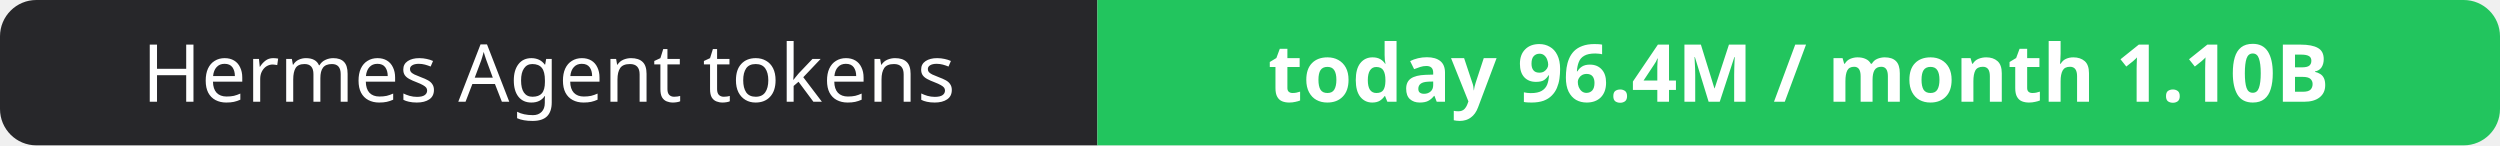
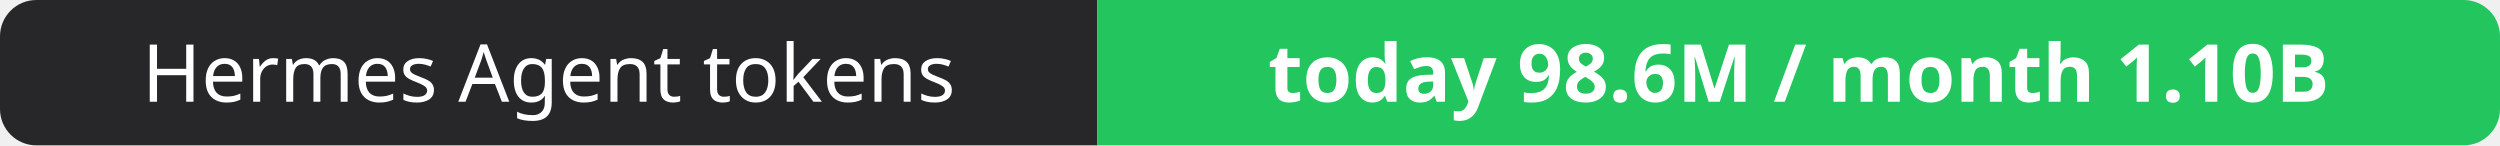
- <svg xmlns="http://www.w3.org/2000/svg" width="344" height="20" role="img" aria-label="Hermes Agent tokens: today 96.4M / month 1.10B">
+ <svg xmlns="http://www.w3.org/2000/svg" width="344" height="20" role="img" aria-label="Hermes Agent tokens: today 98.6M / month 1.10B">
  <clipPath id="r">
    <rect width="344" height="20" rx="5" fill="#fff" />
  </clipPath>
  <g clip-path="url(#r)">
    <rect width="151" height="20" fill="#27272a" />
    <rect x="151" width="193" height="20" fill="#22c55e" />
  </g>
  <g fill="#fff" text-anchor="middle" font-family="Verdana,Geneva,sans-serif" font-size="11">
    <text x="75.5" y="14">Hermes Agent tokens</text>
-     <text x="247.5" y="14" font-weight="700">today 96.4M / month 1.10B</text>
+     <text x="247.5" y="14" font-weight="700">today 98.6M / month 1.10B</text>
  </g>
</svg>
